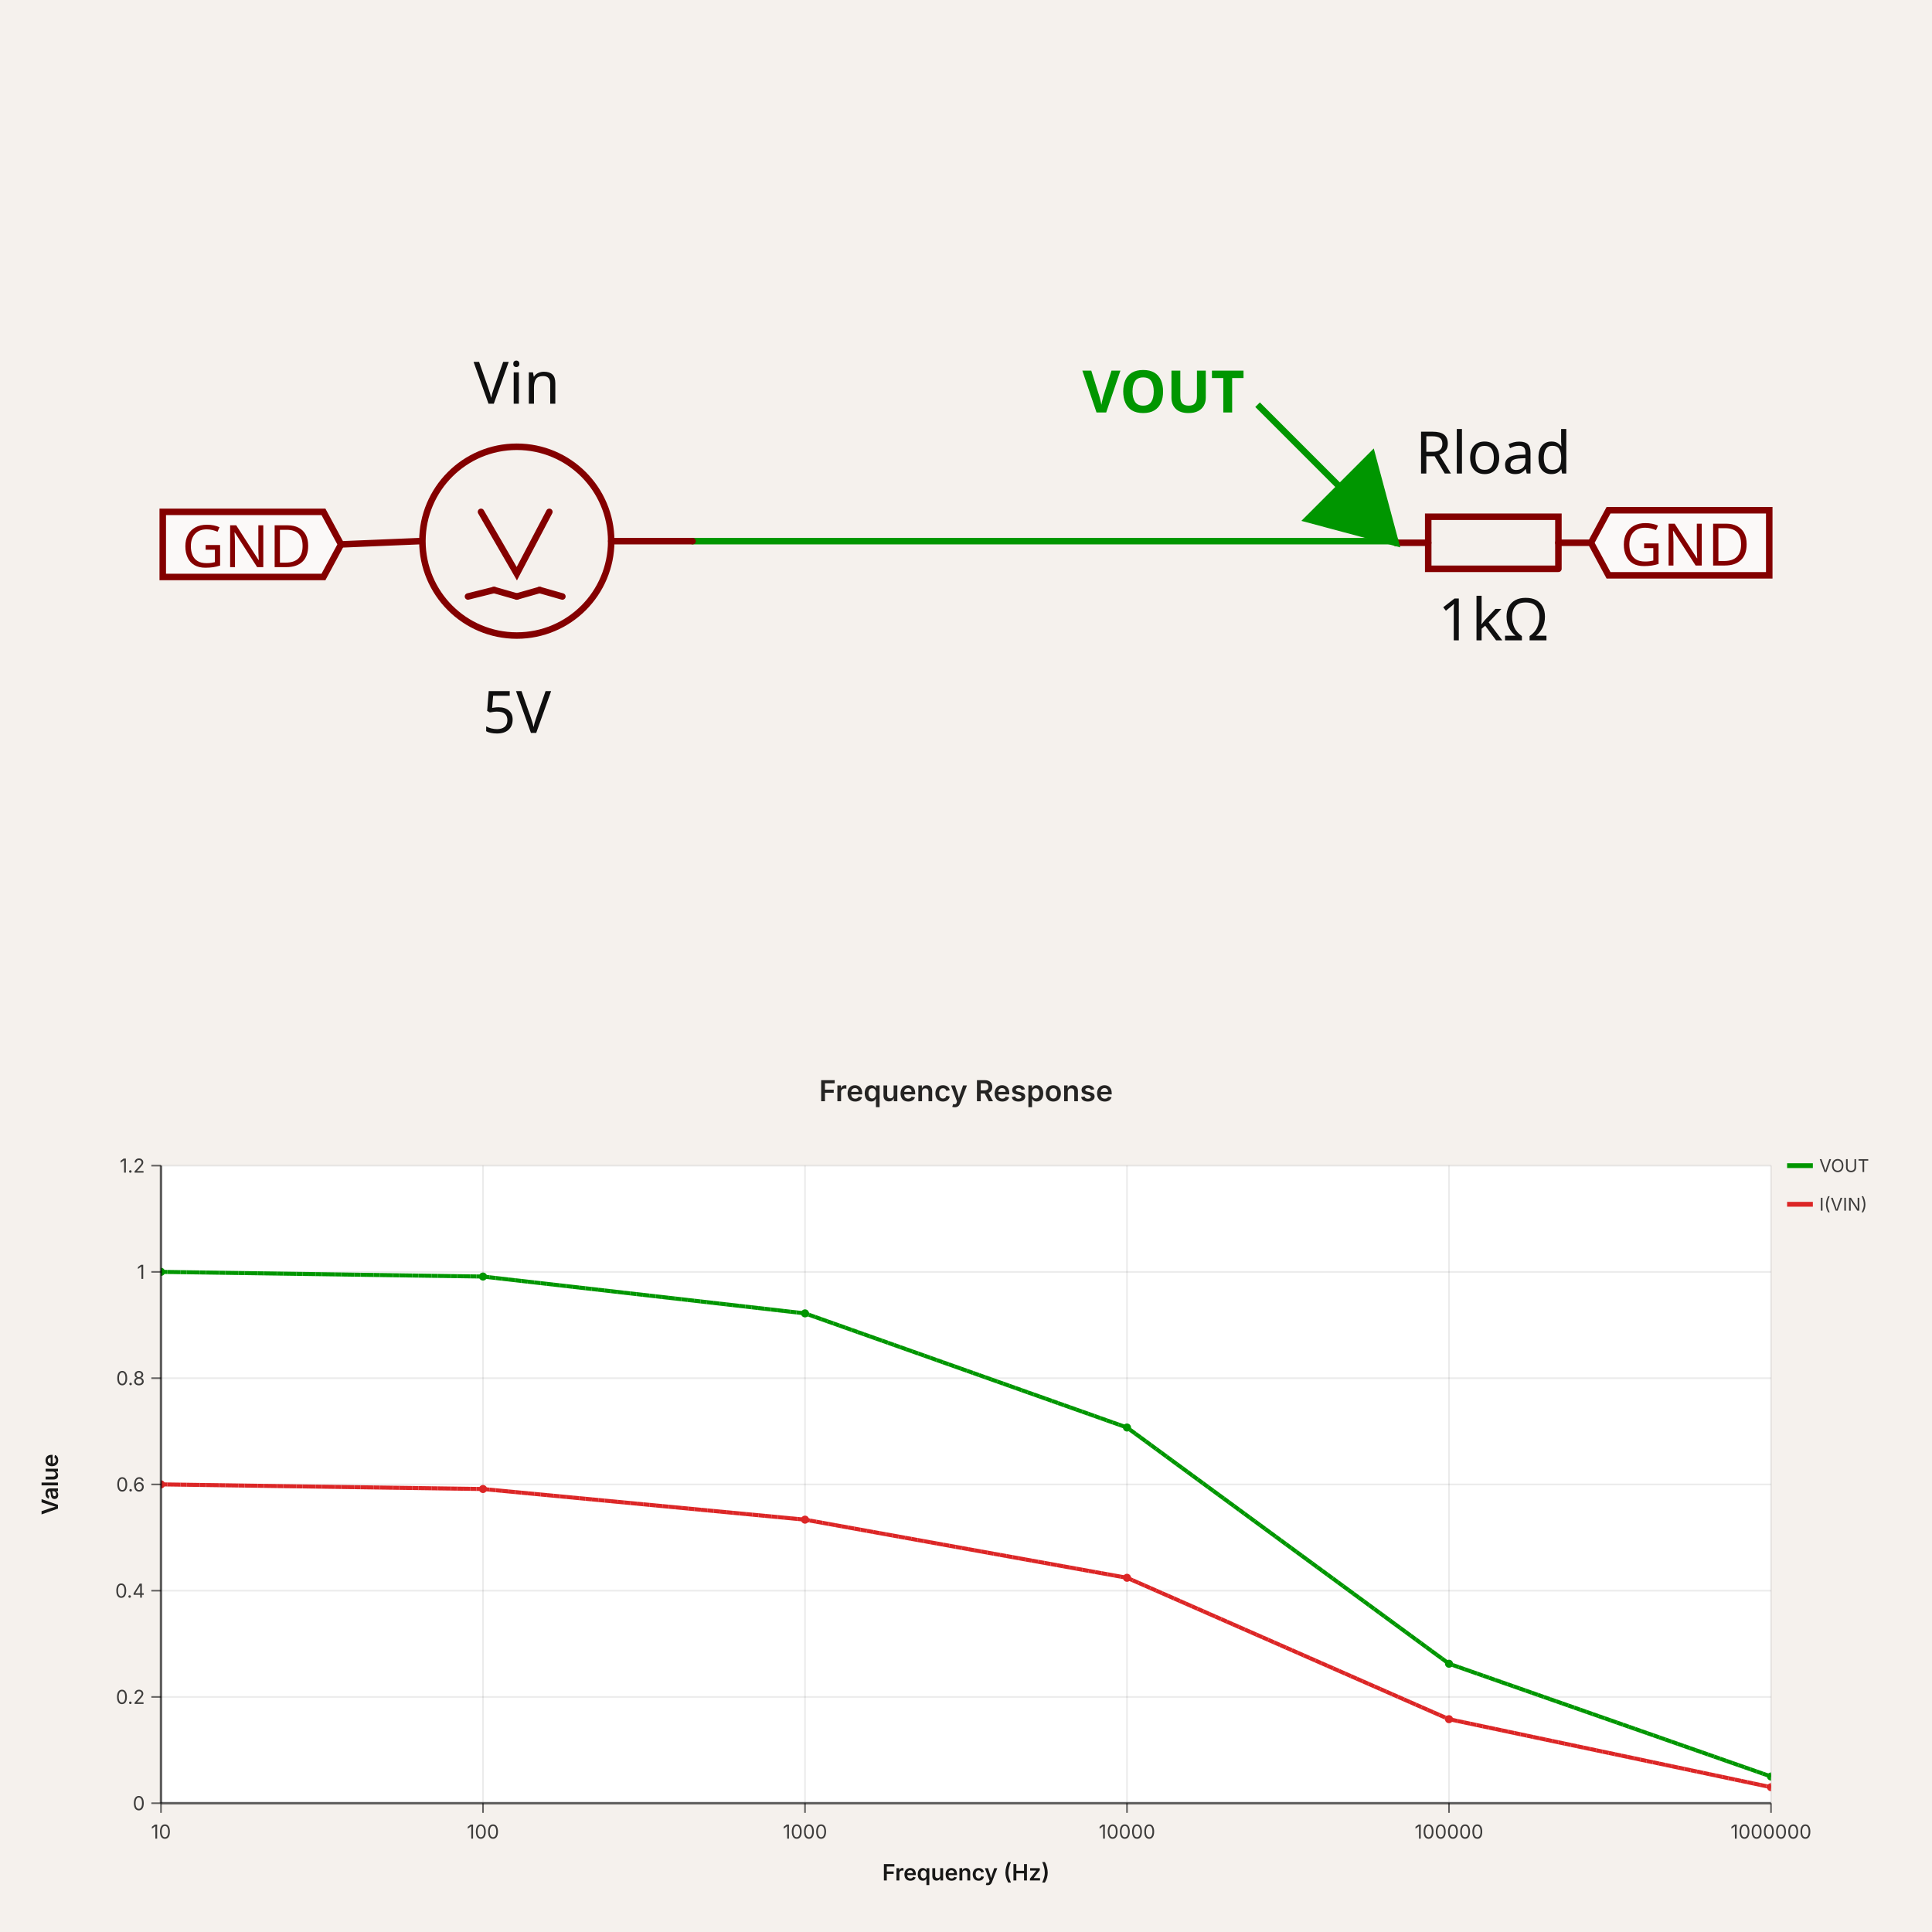
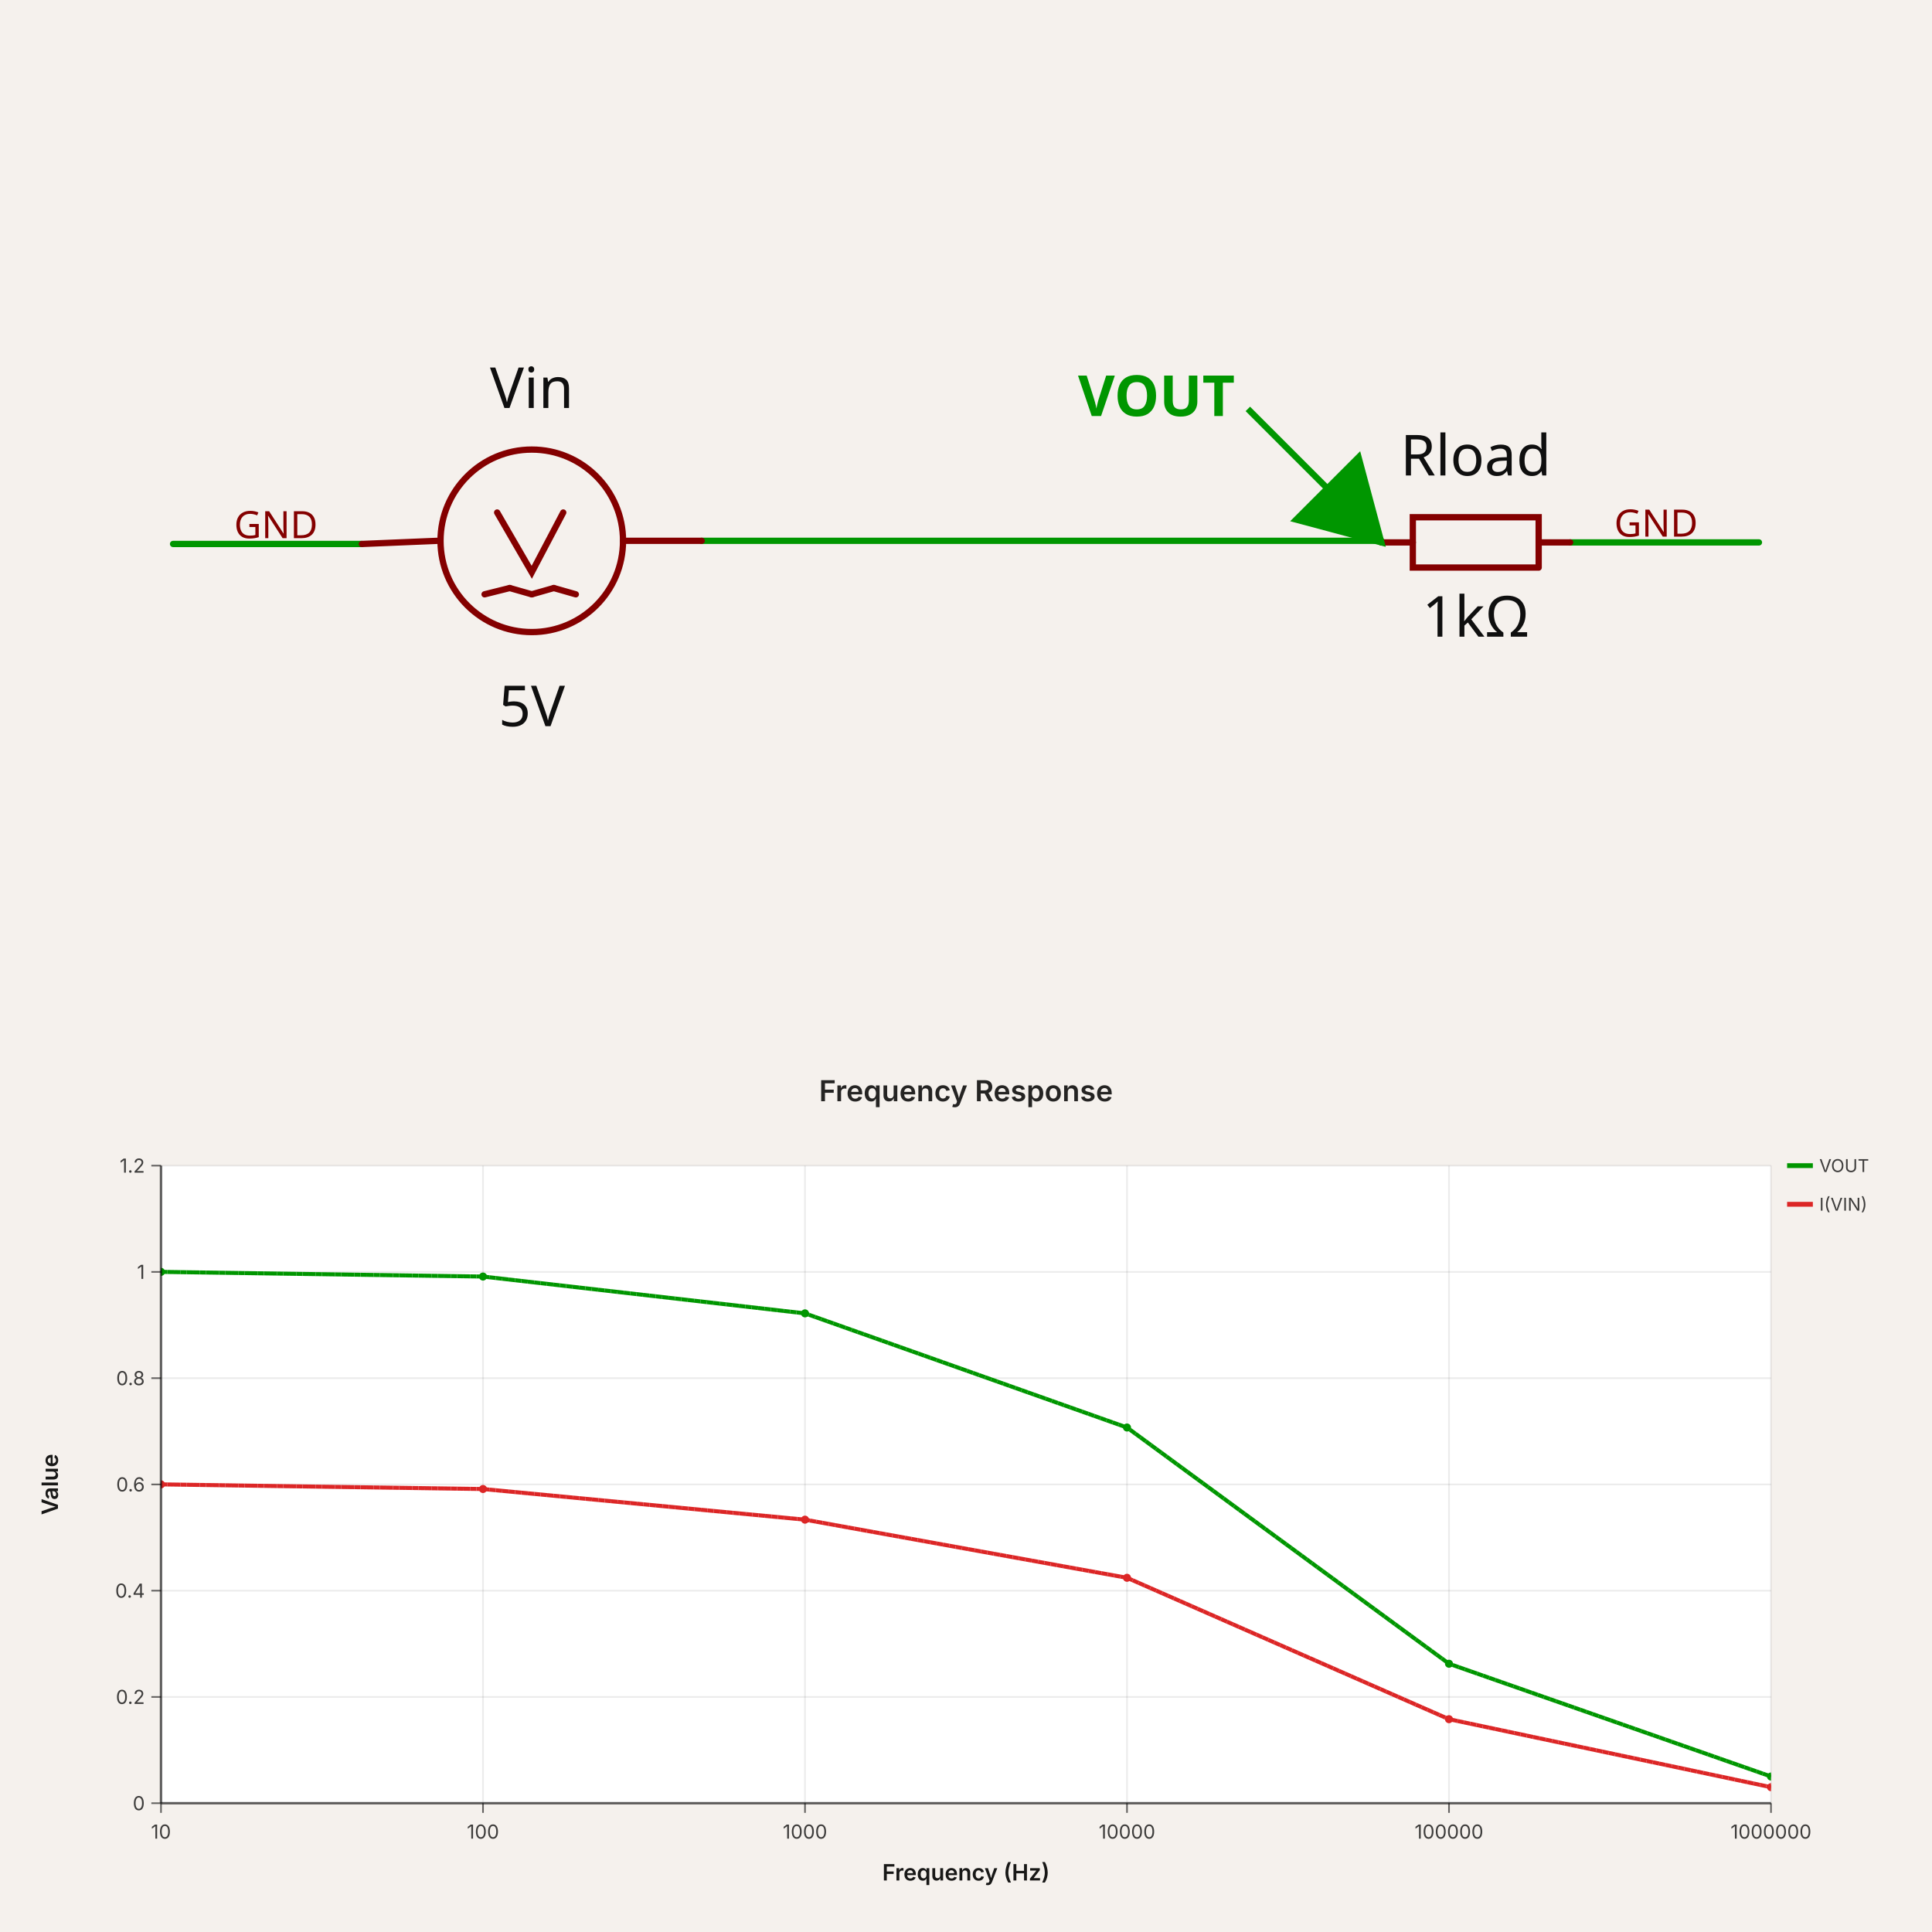
- <svg xmlns="http://www.w3.org/2000/svg" width="1200" height="1200" viewBox="0 0 1200 1200" data-simulation-experiment-id="simulation_experiment_0" data-software-used-string="@tscircuit/core@0.0.1501">
-   <svg class="tscircuit-schematic" width="1200" height="660" style="background-color: rgb(245, 241, 237)" data-real-to-screen-transform="matrix(202.1744990565,0,0,-202.1744990565,624.2609398868,337.1311646374)" data-software-used-string="@tscircuit/core@0.0.1501" x="0" y="0">
+ <svg xmlns="http://www.w3.org/2000/svg" width="1200" height="1200" viewBox="0 0 1200 1200" data-simulation-experiment-id="simulation_experiment_0" data-software-used-string="@tscircuit/core@0.0.1741">
+   <svg class="tscircuit-schematic" width="1200" height="660" style="background-color: rgb(245, 241, 237)" data-real-to-screen-transform="matrix(195.4397394137,0,0,-195.4397394137,623.4527687296,336.8936140065)" data-software-used-string="@tscircuit/core@0.0.1741" x="0" y="0">
    <style>
              .boundary { fill: rgb(245, 241, 237); }
              .schematic-boundary { fill: none; stroke: #fff; }
              .component { fill: none; stroke: rgb(132, 0, 0); }
              .chip { fill: rgb(255, 255, 194); stroke: rgb(132, 0, 0); }
              .component-pin { fill: none; stroke: rgb(132, 0, 0); }
              .text { font-family: sans-serif; fill: rgb(0, 150, 0); }
              .pin-number { fill: rgb(169, 0, 0); }
              .port-label { fill: rgb(0, 100, 100); }
              .component-name { fill: rgb(0, 100, 100); }
              
            </style>
    <rect class="boundary" x="0" y="0" width="1200" height="660" />
    <g class="trace sch-trace" data-layer="base" data-circuit-json-type="schematic_trace" data-schematic-trace-id="schematic_trace_0" data-subcircuit-connectivity-map-key="unnamedsubcircuitsubcircuit_source_group_0_connectivity_net1">
-       <path d="M 430.173 336.12 L 866.87 336.12 L 866.87 337.131" class="trace-invisible-hover-outline sch-trace-hitbox" stroke="rgb(0, 150, 0)" fill="none" stroke-width="32.348px" stroke-linecap="round" opacity="0" stroke-linejoin="round" />
-       <path class="sch-trace-path" d="M 430.173 336.12 L 866.87 336.12 L 866.87 337.131" stroke="rgb(0, 150, 0)" fill="none" stroke-width="4.043px" stroke-linecap="round" stroke-linejoin="round" />
+       <path d="M 435.831 335.916 L 857.98 335.916 L 857.98 336.894" class="trace-invisible-hover-outline sch-trace-hitbox" stroke="rgb(0, 150, 0)" fill="none" stroke-width="31.27px" stroke-linecap="round" opacity="0" stroke-linejoin="round" />
+       <path class="sch-trace-path" d="M 435.831 335.916 L 857.98 335.916 L 857.98 336.894" stroke="rgb(0, 150, 0)" fill="none" stroke-width="3.909px" stroke-linecap="round" stroke-linejoin="round" />
+     </g>
+     <g class="trace sch-trace" data-layer="base" data-circuit-json-type="schematic_trace" data-schematic-trace-id="schematic_trace_1" data-subcircuit-connectivity-map-key="unnamedsubcircuitsubcircuit_source_group_0_connectivity_net0">
+       <path d="M 224.756 337.871 L 107.492 337.871" class="trace-invisible-hover-outline sch-trace-hitbox" stroke="rgb(0, 150, 0)" fill="none" stroke-width="31.27px" stroke-linecap="round" opacity="0" stroke-linejoin="round" />
+       <path class="sch-trace-path" d="M 224.756 337.871 L 107.492 337.871" stroke="rgb(0, 150, 0)" fill="none" stroke-width="3.909px" stroke-linecap="round" stroke-linejoin="round" />
+     </g>
+     <g class="trace sch-trace" data-layer="base" data-circuit-json-type="schematic_trace" data-schematic-trace-id="schematic_trace_2" data-subcircuit-connectivity-map-key="unnamedsubcircuitsubcircuit_source_group_0_connectivity_net0">
+       <path d="M 975.244 336.894 L 1092.508 336.894" class="trace-invisible-hover-outline sch-trace-hitbox" stroke="rgb(0, 150, 0)" fill="none" stroke-width="31.27px" stroke-linecap="round" opacity="0" stroke-linejoin="round" />
+       <path class="sch-trace-path" d="M 975.244 336.894 L 1092.508 336.894" stroke="rgb(0, 150, 0)" fill="none" stroke-width="3.909px" stroke-linecap="round" stroke-linejoin="round" />
    </g>
    <g class="trace-overlays sch-trace-overlays" data-layer="overlay" data-circuit-json-type="schematic_trace" data-schematic-trace-id="schematic_trace_0" data-subcircuit-connectivity-map-key="unnamedsubcircuitsubcircuit_source_group_0_connectivity_net1" />
+     <g class="trace-overlays sch-trace-overlays" data-layer="overlay" data-circuit-json-type="schematic_trace" data-schematic-trace-id="schematic_trace_1" data-subcircuit-connectivity-map-key="unnamedsubcircuitsubcircuit_source_group_0_connectivity_net0" />
+     <g class="trace-overlays sch-trace-overlays" data-layer="overlay" data-circuit-json-type="schematic_trace" data-schematic-trace-id="schematic_trace_2" data-subcircuit-connectivity-map-key="unnamedsubcircuitsubcircuit_source_group_0_connectivity_net0" />
    <g class="sch-component" data-circuit-json-type="schematic_component" data-schematic-component-id="schematic_component_0">
-       <rect class="component-overlay sch-component-overlay" x="211.825" y="317.925" width="218.348" height="52.565" fill="transparent" />
-       <path class="sch-component-symbol-path" d="M 211.825 338.142 L 260.347 336.12" stroke="rgb(132, 0, 0)" fill="none" stroke-width="4.043px" stroke-linecap="round" />
-       <path class="sch-component-symbol-path" d="M 379.63 336.12 L 430.173 336.12" stroke="rgb(132, 0, 0)" fill="none" stroke-width="4.043px" stroke-linecap="round" />
-       <path class="sch-component-symbol-path" d="M 341.217 317.925 L 320.999 356.338 L 298.76 317.925" stroke="rgb(132, 0, 0)" fill="none" stroke-width="4.043px" stroke-linecap="round" />
-       <path class="sch-component-symbol-path" d="M 320.999 370.49 L 335.151 366.446" stroke="rgb(132, 0, 0)" fill="none" stroke-width="4.043px" stroke-linecap="round" />
-       <path class="sch-component-symbol-path" d="M 335.151 366.446 L 349.304 370.49" stroke="rgb(132, 0, 0)" fill="none" stroke-width="4.043px" stroke-linecap="round" />
-       <path class="sch-component-symbol-path" d="M 290.673 370.49 L 306.847 366.446" stroke="rgb(132, 0, 0)" fill="none" stroke-width="4.043px" stroke-linecap="round" />
-       <path class="sch-component-symbol-path" d="M 306.847 366.446 L 320.999 370.49" stroke="rgb(132, 0, 0)" fill="none" stroke-width="4.043px" stroke-linecap="round" />
-       <text class="sch-component-name sch-component-text" x="320.999" y="261.426" stroke="rgb(245, 241, 237)" stroke-width="4.043px" paint-order="stroke" fill="rgb(15, 15, 15)" font-family="sans-serif" text-anchor="middle" dominant-baseline="ideographic" font-size="36.391px">Vin</text>
-       <text class="sch-component-text" x="320.999" y="426.989" fill="rgb(15, 15, 15)" font-family="sans-serif" text-anchor="middle" dominant-baseline="hanging" font-size="36.391px">5V</text>
-       <circle class="sch-component-symbol-circle" cx="320.999" cy="336.12" r="58.631px" stroke-width="4.043px" fill="none" stroke="rgb(132, 0, 0)" />
+       <rect class="component-overlay sch-component-overlay" x="224.756" y="318.327" width="211.075" height="50.814" fill="transparent" />
+       <path class="sch-component-symbol-path" d="M 224.756 337.871 L 271.661 335.916" stroke="rgb(132, 0, 0)" fill="none" stroke-width="3.909px" stroke-linecap="round" />
+       <path class="sch-component-symbol-path" d="M 386.971 335.916 L 435.831 335.916" stroke="rgb(132, 0, 0)" fill="none" stroke-width="3.909px" stroke-linecap="round" />
+       <path class="sch-component-symbol-path" d="M 349.837 318.327 L 330.293 355.46 L 308.795 318.327" stroke="rgb(132, 0, 0)" fill="none" stroke-width="3.909px" stroke-linecap="round" />
+       <path class="sch-component-symbol-path" d="M 330.293 369.141 L 343.974 365.232" stroke="rgb(132, 0, 0)" fill="none" stroke-width="3.909px" stroke-linecap="round" />
+       <path class="sch-component-symbol-path" d="M 343.974 365.232 L 357.655 369.141" stroke="rgb(132, 0, 0)" fill="none" stroke-width="3.909px" stroke-linecap="round" />
+       <path class="sch-component-symbol-path" d="M 300.977 369.141 L 316.612 365.232" stroke="rgb(132, 0, 0)" fill="none" stroke-width="3.909px" stroke-linecap="round" />
+       <path class="sch-component-symbol-path" d="M 316.612 365.232 L 330.293 369.141" stroke="rgb(132, 0, 0)" fill="none" stroke-width="3.909px" stroke-linecap="round" />
+       <text class="sch-component-name sch-component-text" x="330.293" y="263.71" stroke="rgb(245, 241, 237)" stroke-width="3.909px" paint-order="stroke" fill="rgb(15, 15, 15)" font-family="sans-serif" text-anchor="middle" dominant-baseline="ideographic" font-size="35.179px">Vin</text>
+       <text class="sch-component-text" x="330.293" y="423.758" fill="rgb(15, 15, 15)" font-family="sans-serif" text-anchor="middle" dominant-baseline="hanging" font-size="35.179px">5V</text>
+       <circle class="sch-component-symbol-circle" cx="330.293" cy="335.916" r="56.678px" stroke-width="3.909px" fill="none" stroke="rgb(132, 0, 0)" />
    </g>
    <g class="sch-component" data-circuit-json-type="schematic_component" data-schematic-component-id="schematic_component_1">
-       <rect class="component-overlay sch-component-overlay" x="866.87" y="320.961" width="121.305" height="32.34" fill="transparent" />
-       <path class="sch-component-symbol-path" d="M 988.175 337.131 L 967.954 337.131" stroke="rgb(132, 0, 0)" fill="none" stroke-width="4.043px" stroke-linecap="round" />
-       <path class="sch-component-symbol-path" d="M 887.092 337.131 L 866.87 337.131" stroke="rgb(132, 0, 0)" fill="none" stroke-width="4.043px" stroke-linecap="round" />
-       <path class="sch-component-symbol-path" d="M 967.954 353.301 L 887.092 353.301 L 887.092 320.961 L 967.954 320.961 L 967.954 353.301" stroke="rgb(132, 0, 0)" fill="none" stroke-width="4.043px" stroke-linecap="round" />
-       <text class="sch-component-name sch-component-text" x="927.523" y="304.783" stroke="rgb(245, 241, 237)" stroke-width="4.043px" paint-order="stroke" fill="rgb(15, 15, 15)" font-family="sans-serif" text-anchor="middle" dominant-baseline="ideographic" font-size="36.391px">Rload</text>
-       <text class="sch-component-text" x="927.523" y="369.479" fill="rgb(15, 15, 15)" font-family="sans-serif" text-anchor="middle" dominant-baseline="hanging" font-size="36.391px">1kΩ</text>
+       <rect class="component-overlay sch-component-overlay" x="857.98" y="321.262" width="117.264" height="31.263" fill="transparent" />
+       <path class="sch-component-symbol-path" d="M 975.244 336.894 L 955.696 336.894" stroke="rgb(132, 0, 0)" fill="none" stroke-width="3.909px" stroke-linecap="round" />
+       <path class="sch-component-symbol-path" d="M 877.528 336.894 L 857.98 336.894" stroke="rgb(132, 0, 0)" fill="none" stroke-width="3.909px" stroke-linecap="round" />
+       <path class="sch-component-symbol-path" d="M 955.696 352.525 L 877.528 352.525 L 877.528 321.262 L 955.696 321.262 L 955.696 352.525" stroke="rgb(132, 0, 0)" fill="none" stroke-width="3.909px" stroke-linecap="round" />
+       <text class="sch-component-name sch-component-text" x="916.612" y="305.623" stroke="rgb(245, 241, 237)" stroke-width="3.909px" paint-order="stroke" fill="rgb(15, 15, 15)" font-family="sans-serif" text-anchor="middle" dominant-baseline="ideographic" font-size="35.179px">Rload</text>
+       <text class="sch-component-text" x="916.612" y="368.164" fill="rgb(15, 15, 15)" font-family="sans-serif" text-anchor="middle" dominant-baseline="hanging" font-size="35.179px">1kΩ</text>
    </g>
    <g class="schematic-port-hover sch-port-hover" data-schematic-port-id="source_port_0">
-       <circle cx="211.825" cy="338.142" r="8.087" fill="red" opacity="0" />
+       <circle cx="224.756" cy="337.871" r="7.818" fill="red" opacity="0" />
    </g>
    <g class="schematic-port-hover sch-port-hover" data-schematic-port-id="source_port_1">
-       <circle cx="430.173" cy="336.12" r="8.087" fill="red" opacity="0" />
+       <circle cx="435.831" cy="335.916" r="7.818" fill="red" opacity="0" />
    </g>
    <g class="schematic-port-hover sch-port-hover" data-schematic-port-id="source_port_2">
-       <circle cx="988.175" cy="337.131" r="8.087" fill="red" opacity="0" />
+       <circle cx="975.244" cy="336.894" r="7.818" fill="red" opacity="0" />
    </g>
    <g class="schematic-port-hover sch-port-hover" data-schematic-port-id="source_port_3">
-       <circle cx="866.87" cy="337.131" r="8.087" fill="red" opacity="0" />
+       <circle cx="857.98" cy="336.894" r="7.818" fill="red" opacity="0" />
    </g>
-     <path class="net-label sch-net-label" data-circuit-json-type="schematic_net_label" data-schematic-net-label-id="schematic_net_label_0" d="     M 211.825,338.142     L 200.908,358.359     L 101.087,358.359     L 101.087,317.925     L 200.908,317.925     Z   " fill="rgba(255, 255, 255, 0.6)" stroke="rgb(132, 0, 0)" stroke-width="4.043px" />
-     <text class="net-label-text sch-net-label-text" data-circuit-json-type="schematic_net_label" data-schematic-net-label-id="schematic_net_label_0" x="193.629" y="338.142" fill="rgb(132, 0, 0)" text-anchor="end" dominant-baseline="central" font-family="sans-serif" font-variant-numeric="tabular-nums" font-size="36.391px" transform="">GND</text>
-     <path class="net-label sch-net-label" data-circuit-json-type="schematic_net_label" data-schematic-net-label-id="schematic_net_label_1" d="     M 988.175,337.131     L 999.092,316.914     L 1098.913,316.914     L 1098.913,357.349     L 999.092,357.349     Z   " fill="rgba(255, 255, 255, 0.6)" stroke="rgb(132, 0, 0)" stroke-width="4.043px" />
-     <text class="net-label-text sch-net-label-text" data-circuit-json-type="schematic_net_label" data-schematic-net-label-id="schematic_net_label_1" x="1006.371" y="337.131" fill="rgb(132, 0, 0)" text-anchor="start" dominant-baseline="central" font-family="sans-serif" font-variant-numeric="tabular-nums" font-size="36.391px" transform="">GND</text>
-     <path class="sch-voltage-probe" d="M 781.095,251.356 L 866.87,337.131 M 866.87,337.131 L 812.19,322.48 L 852.219,282.451 Z" stroke="rgb(0, 150, 0)" fill="rgb(0, 150, 0)" stroke-width="4.043px" />
-     <text class="sch-voltage-probe-label" x="773.095" y="243.356" fill="rgb(0, 150, 0)" text-anchor="end" dominant-baseline="middle" font-family="sans-serif" font-size="36.391px" font-weight="bold" data-schematic-voltage-probe-id="schematic_voltage_probe_0">VOUT</text>
+     <text class="sch-text" x="197.394" y="326.144" fill="rgb(132, 0, 0)" text-anchor="end" dominant-baseline="middle" font-family="sans-serif" font-size="23.453px" transform="rotate(0, 197.3941, 326.1444)">GND</text>
+     <text class="sch-text" x="1002.606" y="325.167" fill="rgb(132, 0, 0)" text-anchor="start" dominant-baseline="middle" font-family="sans-serif" font-size="23.453px" transform="rotate(0, 1002.606, 325.1672)">GND</text>
+     <path class="sch-voltage-probe" d="M 775.062,253.976 L 857.98,336.894 M 857.98,336.894 L 805.122,322.73 L 843.817,284.035 Z" stroke="rgb(0, 150, 0)" fill="rgb(0, 150, 0)" stroke-width="3.909px" />
+     <text class="sch-voltage-probe-label" x="767.062" y="245.976" fill="rgb(0, 150, 0)" text-anchor="end" dominant-baseline="middle" font-family="sans-serif" font-size="35.179px" font-weight="bold" data-schematic-voltage-probe-id="schematic_voltage_probe_0">VOUT</text>
  </svg>
-   <svg width="1200" height="540" style="background-color: rgb(245, 241, 237)" viewBox="0 0 1200 540" data-simulation-experiment-id="simulation_experiment_0" data-simulation-experiment-name="Frequency Response" data-software-used-string="@tscircuit/core@0.0.1501" x="0" y="660">
+   <svg width="1200" height="540" style="background-color: rgb(245, 241, 237)" viewBox="0 0 1200 540" data-simulation-experiment-id="simulation_experiment_0" data-simulation-experiment-name="Frequency Response" data-software-used-string="@tscircuit/core@0.0.1741" x="0" y="660">
    <style>
:root { color-scheme: light; }
svg { font-family: 'Inter', 'Helvetica Neue', Arial, sans-serif; }
.background { fill: rgb(245, 241, 237); }
.plot-background { fill: #ffffff; }
.grid-line { stroke: rgba(0, 0, 0, 0.08); stroke-width: 1; }
.axis { stroke: rgba(0, 0, 0, 0.6); stroke-width: 1.5; }
.axis-tick { stroke: rgba(0, 0, 0, 0.6); stroke-width: 1; }
.axis-label { fill: rgba(0, 0, 0, 0.75); font-size: 12px; }
.axis-title { fill: rgba(0, 0, 0, 0.9); font-size: 14px; font-weight: 600; }
.legend-label { fill: rgba(0, 0, 0, 0.75); font-size: 11px; }
.legend-line { stroke-width: 3; }
.scope-channel-card { fill: #ffffff; stroke: rgba(0, 0, 0, 0.22); stroke-width: 1; }
.scope-channel-header-text { fill: #ffffff; font-size: 14px; font-weight: 700; }
.scope-channel-detail { fill: rgba(0, 0, 0, 0.42); font-size: 14px; }
.simulation-line { fill: none; stroke-width: 2.5; }
.simulation-point { stroke-width: 0; }
.chart-title { fill: rgba(0, 0, 0, 0.85); font-size: 18px; font-weight: 600; }
</style>
    <rect class="background" x="0" y="0" width="1200" height="540" />
    <defs>
      <clipPath id="simulation-graph-simulation_experiment_0">
        <rect x="100" y="64" width="1000" height="396" />
      </clipPath>
    </defs>
    <rect class="plot-background" x="100" y="64" width="1000" height="396" />
    <g class="grid">
      <line class="grid-line grid-line-x" x1="100" y1="64" x2="100" y2="460" />
      <line class="grid-line grid-line-x" x1="300" y1="64" x2="300" y2="460" />
      <line class="grid-line grid-line-x" x1="500" y1="64" x2="500" y2="460" />
      <line class="grid-line grid-line-x" x1="700" y1="64" x2="700" y2="460" />
      <line class="grid-line grid-line-x" x1="900" y1="64" x2="900" y2="460" />
      <line class="grid-line grid-line-x" x1="1100" y1="64" x2="1100" y2="460" />
      <line class="grid-line grid-line-y" x1="100" y1="460" x2="1100" y2="460" />
      <line class="grid-line grid-line-y" x1="100" y1="394" x2="1100" y2="394" />
      <line class="grid-line grid-line-y" x1="100" y1="328" x2="1100" y2="328" />
      <line class="grid-line grid-line-y" x1="100" y1="262" x2="1100" y2="262" />
      <line class="grid-line grid-line-y" x1="100" y1="196" x2="1100" y2="196" />
      <line class="grid-line grid-line-y" x1="100" y1="130" x2="1100" y2="130" />
      <line class="grid-line grid-line-y" x1="100" y1="64" x2="1100" y2="64" />
    </g>
    <g class="data-series">
      <path class="simulation-line" d="M 100 129.983 L 300 132.884 L 500 155.755 L 700 226.655 L 900 373.379 L 1100 443.418" stroke="rgb(0, 150, 0)" clip-path="url(#simulation-graph-simulation_experiment_0)" data-simulation-transient-voltage-graph-id="simulation_ac_sweep_voltage_graph_0" stroke-dasharray="4 8" stroke-dashoffset="0" />
      <path class="simulation-line" d="M 100 261.973 L 300 264.853 L 500 283.89 L 700 319.993 L 900 407.822 L 1100 450.051" stroke="#dc2626" clip-path="url(#simulation-graph-simulation_experiment_0)" data-simulation-transient-current-graph-id="simulation_ac_sweep_current_graph_0" stroke-dasharray="4 8" stroke-dashoffset="4" />
      <path class="simulation-line" d="M 100 129.983 L 300 132.884 L 500 155.755 L 700 226.655 L 900 373.379 L 1100 443.418" stroke="rgb(0, 150, 0)" clip-path="url(#simulation-graph-simulation_experiment_0)" data-simulation-transient-voltage-graph-id="simulation_ac_sweep_voltage_graph_0" stroke-dasharray="4 8" stroke-dashoffset="4" />
      <path class="simulation-line" d="M 100 261.973 L 300 264.853 L 500 283.89 L 700 319.993 L 900 407.822 L 1100 450.051" stroke="#dc2626" clip-path="url(#simulation-graph-simulation_experiment_0)" data-simulation-transient-current-graph-id="simulation_ac_sweep_current_graph_0" stroke-dasharray="4 8" stroke-dashoffset="8" />
      <path class="simulation-line" d="M 100 129.983 L 300 132.884 L 500 155.755 L 700 226.655 L 900 373.379 L 1100 443.418" stroke="rgb(0, 150, 0)" clip-path="url(#simulation-graph-simulation_experiment_0)" data-simulation-transient-voltage-graph-id="simulation_ac_sweep_voltage_graph_0" stroke-dasharray="4 8" stroke-dashoffset="8" />
      <path class="simulation-line" d="M 100 261.973 L 300 264.853 L 500 283.89 L 700 319.993 L 900 407.822 L 1100 450.051" stroke="#dc2626" clip-path="url(#simulation-graph-simulation_experiment_0)" data-simulation-transient-current-graph-id="simulation_ac_sweep_current_graph_0" stroke-dasharray="4 8" stroke-dashoffset="0" />
      <circle class="simulation-point" cx="100" cy="129.983" r="2.5" fill="rgb(0, 150, 0)" clip-path="url(#simulation-graph-simulation_experiment_0)" />
      <circle class="simulation-point" cx="300" cy="132.884" r="2.5" fill="rgb(0, 150, 0)" clip-path="url(#simulation-graph-simulation_experiment_0)" />
      <circle class="simulation-point" cx="500" cy="155.755" r="2.5" fill="rgb(0, 150, 0)" clip-path="url(#simulation-graph-simulation_experiment_0)" />
      <circle class="simulation-point" cx="700" cy="226.655" r="2.5" fill="rgb(0, 150, 0)" clip-path="url(#simulation-graph-simulation_experiment_0)" />
      <circle class="simulation-point" cx="900" cy="373.379" r="2.5" fill="rgb(0, 150, 0)" clip-path="url(#simulation-graph-simulation_experiment_0)" />
      <circle class="simulation-point" cx="1100" cy="443.418" r="2.5" fill="rgb(0, 150, 0)" clip-path="url(#simulation-graph-simulation_experiment_0)" />
      <circle class="simulation-point" cx="100" cy="261.973" r="2.5" fill="#dc2626" clip-path="url(#simulation-graph-simulation_experiment_0)" />
      <circle class="simulation-point" cx="300" cy="264.853" r="2.5" fill="#dc2626" clip-path="url(#simulation-graph-simulation_experiment_0)" />
      <circle class="simulation-point" cx="500" cy="283.89" r="2.5" fill="#dc2626" clip-path="url(#simulation-graph-simulation_experiment_0)" />
      <circle class="simulation-point" cx="700" cy="319.993" r="2.5" fill="#dc2626" clip-path="url(#simulation-graph-simulation_experiment_0)" />
      <circle class="simulation-point" cx="900" cy="407.822" r="2.5" fill="#dc2626" clip-path="url(#simulation-graph-simulation_experiment_0)" />
      <circle class="simulation-point" cx="1100" cy="450.051" r="2.5" fill="#dc2626" clip-path="url(#simulation-graph-simulation_experiment_0)" />
    </g>
    <g class="axes">
      <line class="axis axis-x" x1="100" y1="460" x2="1100" y2="460" />
      <line class="axis axis-y" x1="100" y1="64" x2="100" y2="460" />
      <line class="axis-tick axis-tick-x" x1="100" y1="460" x2="100" y2="466" />
      <text class="axis-label axis-label-x" x="100" y="482" text-anchor="middle">10</text>
      <line class="axis-tick axis-tick-x" x1="300" y1="460" x2="300" y2="466" />
      <text class="axis-label axis-label-x" x="300" y="482" text-anchor="middle">100</text>
      <line class="axis-tick axis-tick-x" x1="500" y1="460" x2="500" y2="466" />
      <text class="axis-label axis-label-x" x="500" y="482" text-anchor="middle">1000</text>
      <line class="axis-tick axis-tick-x" x1="700" y1="460" x2="700" y2="466" />
      <text class="axis-label axis-label-x" x="700" y="482" text-anchor="middle">10000</text>
      <line class="axis-tick axis-tick-x" x1="900" y1="460" x2="900" y2="466" />
      <text class="axis-label axis-label-x" x="900" y="482" text-anchor="middle">100000</text>
      <line class="axis-tick axis-tick-x" x1="1100" y1="460" x2="1100" y2="466" />
      <text class="axis-label axis-label-x" x="1100" y="482" text-anchor="middle">1000000</text>
      <line class="axis-tick axis-tick-y" x1="94" y1="460" x2="100" y2="460" />
      <text class="axis-label axis-label-y" x="90" y="460" text-anchor="end" dominant-baseline="middle">0</text>
      <line class="axis-tick axis-tick-y" x1="94" y1="394" x2="100" y2="394" />
      <text class="axis-label axis-label-y" x="90" y="394" text-anchor="end" dominant-baseline="middle">0.2</text>
      <line class="axis-tick axis-tick-y" x1="94" y1="328" x2="100" y2="328" />
      <text class="axis-label axis-label-y" x="90" y="328" text-anchor="end" dominant-baseline="middle">0.4</text>
      <line class="axis-tick axis-tick-y" x1="94" y1="262" x2="100" y2="262" />
      <text class="axis-label axis-label-y" x="90" y="262" text-anchor="end" dominant-baseline="middle">0.6</text>
      <line class="axis-tick axis-tick-y" x1="94" y1="196" x2="100" y2="196" />
      <text class="axis-label axis-label-y" x="90" y="196" text-anchor="end" dominant-baseline="middle">0.8</text>
      <line class="axis-tick axis-tick-y" x1="94" y1="130" x2="100" y2="130" />
      <text class="axis-label axis-label-y" x="90" y="130" text-anchor="end" dominant-baseline="middle">1</text>
      <line class="axis-tick axis-tick-y" x1="94" y1="64" x2="100" y2="64" />
      <text class="axis-label axis-label-y" x="90" y="64" text-anchor="end" dominant-baseline="middle">1.2</text>
      <text class="axis-title axis-title-y" x="36" y="262" transform="rotate(-90 36 262)" text-anchor="middle">Value</text>
      <text class="axis-title axis-title-x" x="600" y="508" text-anchor="middle">Frequency (Hz)</text>
    </g>
    <g class="legend">
      <g class="legend-item" transform="translate(1110 64)">
        <line class="legend-line" x1="0" y1="0" x2="16" y2="0" stroke="rgb(0, 150, 0)" />
        <text class="legend-label" x="20" y="0" dominant-baseline="middle">
          <tspan x="20" dy="0">VOUT</tspan>
        </text>
      </g>
      <g class="legend-item" transform="translate(1110 88)">
        <line class="legend-line" x1="0" y1="0" x2="16" y2="0" stroke="#dc2626" />
        <text class="legend-label" x="20" y="0" dominant-baseline="middle">
          <tspan x="20" dy="0">I(VIN)</tspan>
        </text>
      </g>
    </g>
    <text class="chart-title" x="600" y="24" text-anchor="middle">Frequency Response</text>
  </svg>
</svg>
